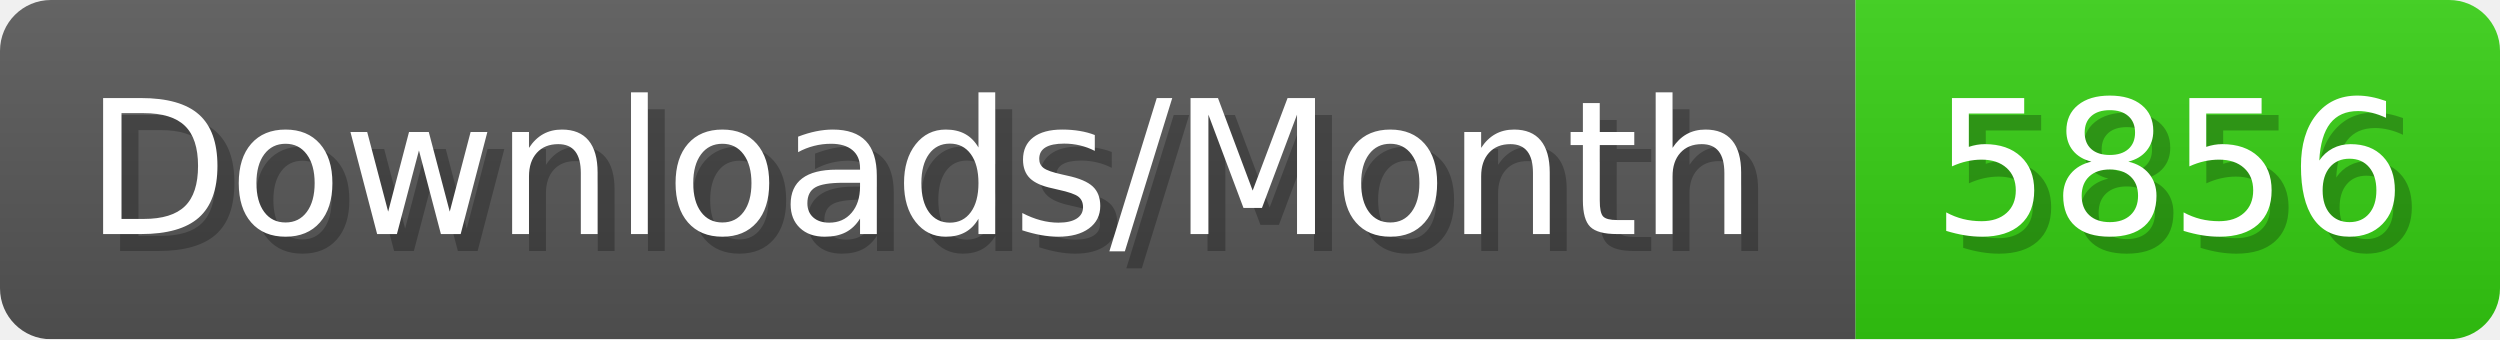
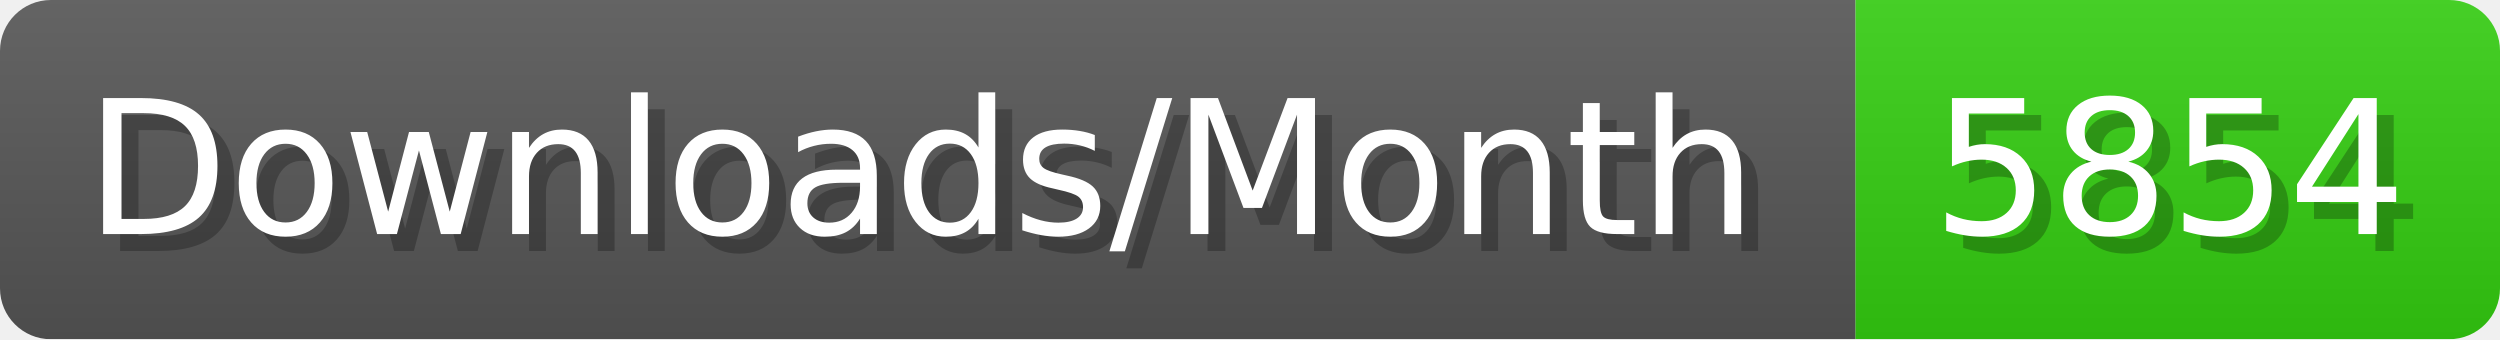
- <svg xmlns="http://www.w3.org/2000/svg" width="147.4" height="20" viewBox="0 0 1474 200" role="img" aria-label="Downloads/Month: 5856">
+ <svg xmlns="http://www.w3.org/2000/svg" width="147.4" height="20" viewBox="0 0 1474 200" role="img" aria-label="Downloads/Month: 5854">
  <linearGradient id="YlXUI" x2="0" y2="100%">
    <stop offset="0" stop-opacity=".1" stop-color="#EEE" />
    <stop offset="1" stop-opacity=".1" />
  </linearGradient>
  <mask id="JHhop">
    <rect width="1474" height="200" rx="30" fill="#FFF" />
  </mask>
  <g mask="url(#JHhop)">
    <rect width="1094" height="200" fill="#555" />
    <rect width="380" height="200" fill="#3C1" x="1094" />
    <rect width="1474" height="200" fill="url(#YlXUI)" />
  </g>
  <g aria-hidden="true" fill="#fff" text-anchor="start" font-family="Verdana,DejaVu Sans,sans-serif" font-size="110">
    <text x="60" y="148" textLength="994" fill="#000" opacity="0.25">Downloads/Month</text>
    <text x="50" y="138" textLength="994">Downloads/Month</text>
-     <text x="1149" y="148" textLength="280" fill="#000" opacity="0.25">5856</text>
-     <text x="1139" y="138" textLength="280">5856</text>
+     <text x="1149" y="148" textLength="280" fill="#000" opacity="0.25">5854</text>
+     <text x="1139" y="138" textLength="280">5854</text>
  </g>
</svg>
